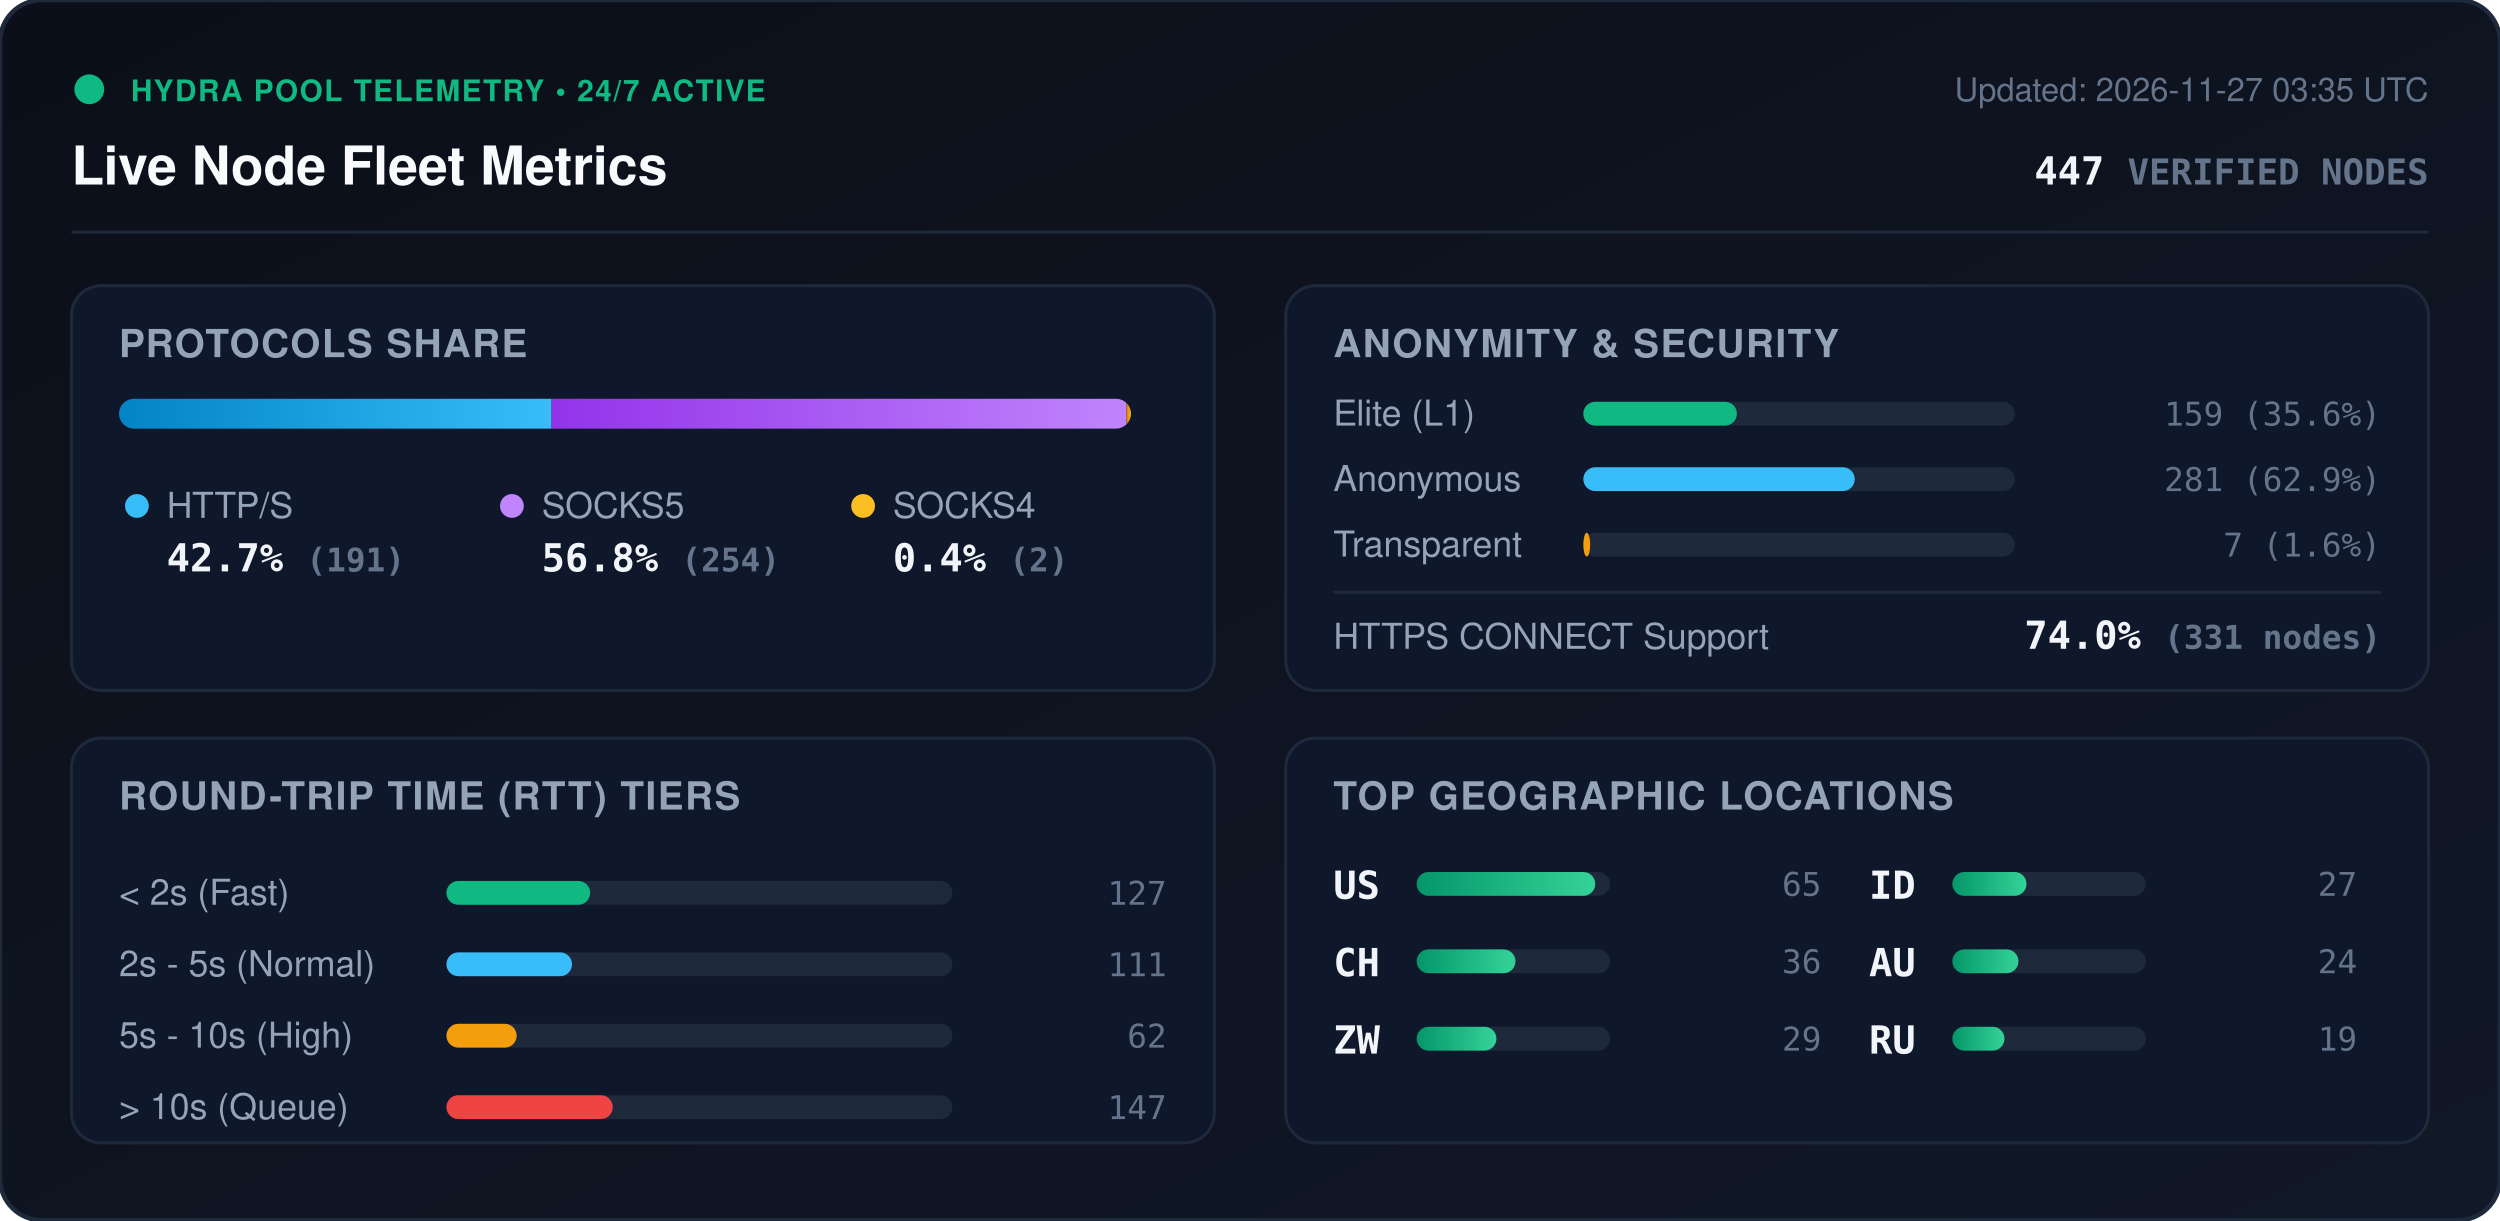
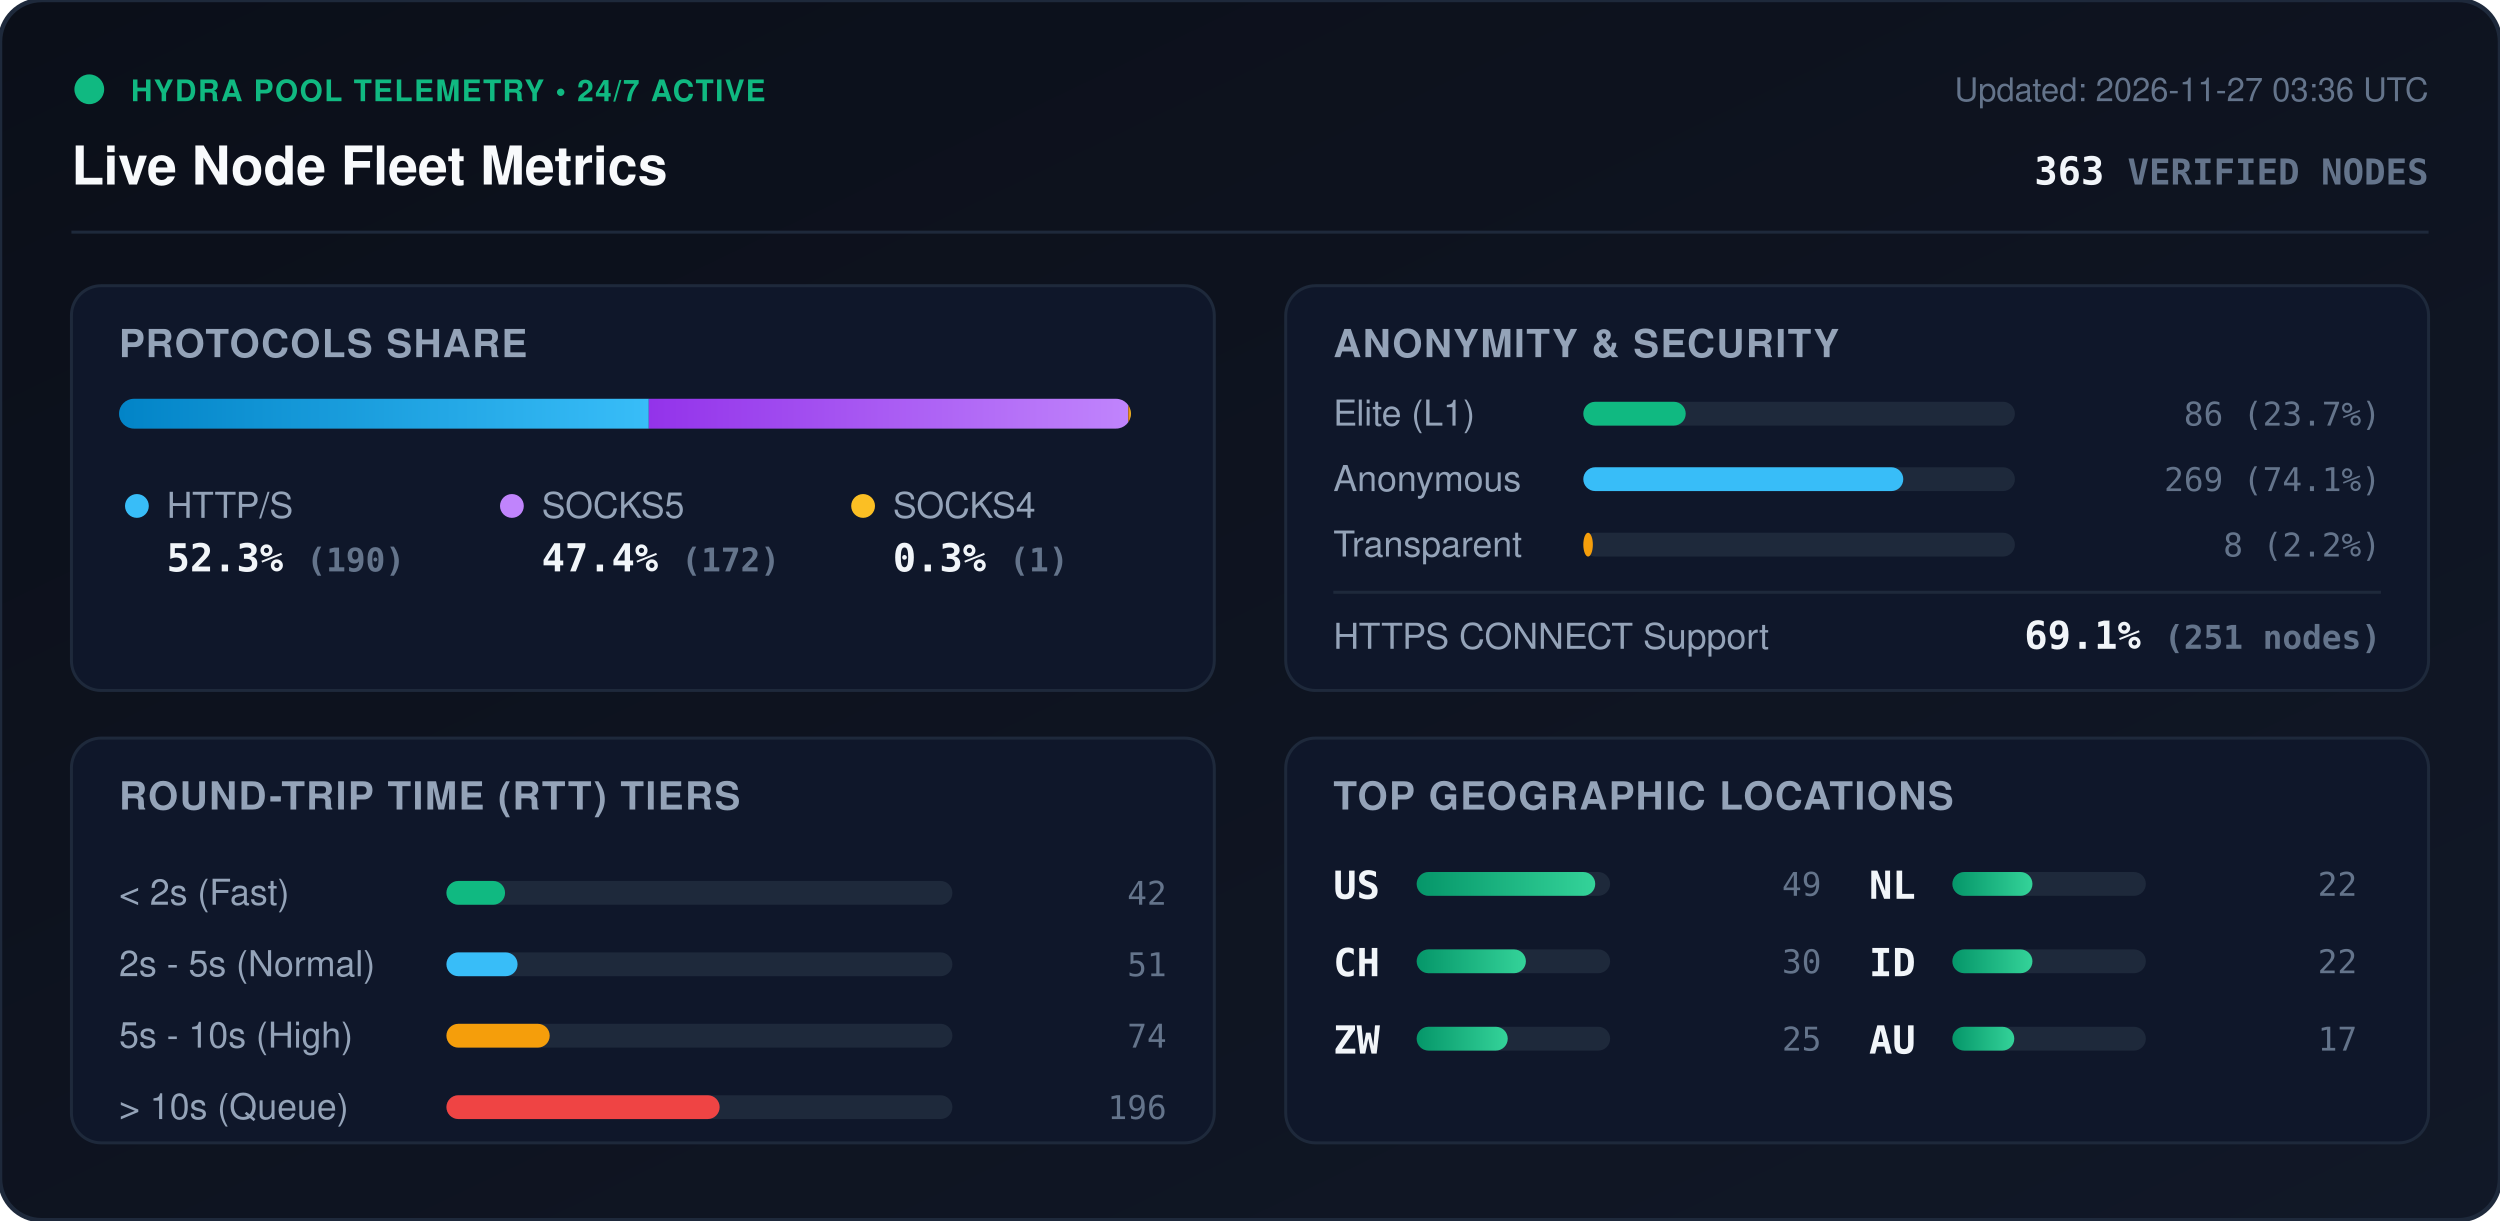
<svg xmlns="http://www.w3.org/2000/svg" viewBox="0 0 840 410" width="840" height="410" style="max-width: 100%; height: auto;">
  <defs>
    <linearGradient id="bg" x1="0%" y1="0%" x2="100%" y2="100%">
      <stop offset="0%" stop-color="#0b0f19" />
      <stop offset="100%" stop-color="#111827" />
    </linearGradient>
    <linearGradient id="bar-http" x1="0%" y1="0%" x2="100%" y2="0%">
      <stop offset="0%" stop-color="#0284c7" />
      <stop offset="100%" stop-color="#38bdf8" />
    </linearGradient>
    <linearGradient id="bar-socks5" x1="0%" y1="0%" x2="100%" y2="0%">
      <stop offset="0%" stop-color="#9333ea" />
      <stop offset="100%" stop-color="#c084fc" />
    </linearGradient>
    <linearGradient id="bar-socks4" x1="0%" y1="0%" x2="100%" y2="0%">
      <stop offset="0%" stop-color="#d97706" />
      <stop offset="100%" stop-color="#fbbf24" />
    </linearGradient>
    <linearGradient id="bar-green" x1="0%" y1="0%" x2="100%" y2="0%">
      <stop offset="0%" stop-color="#059669" />
      <stop offset="100%" stop-color="#34d399" />
    </linearGradient>
    <clipPath id="prog-track-clip">
      <rect width="340.0" height="10" rx="5" />
    </clipPath>
    <style>
      .title { font: 700 18px -apple-system, BlinkMacSystemFont, 'Segoe UI', Helvetica, Arial, sans-serif; fill: #f8fafc; }
      .sub { font: 500 11px -apple-system, BlinkMacSystemFont, 'Segoe UI', Helvetica, Arial, sans-serif; fill: #64748b; }
      .section-hdr { font: 600 13px -apple-system, BlinkMacSystemFont, 'Segoe UI', Helvetica, Arial, sans-serif; fill: #94a3b8; letter-spacing: 0.5px; }
      .metric-val { font: 700 13px -apple-system, BlinkMacSystemFont, 'Segoe UI', Helvetica, Arial, sans-serif; fill: #f1f5f9; }
      .metric-lbl { font: 500 12px -apple-system, BlinkMacSystemFont, 'Segoe UI', Helvetica, Arial, sans-serif; fill: #94a3b8; }
      .badge-txt { font: 700 10px -apple-system, BlinkMacSystemFont, 'Segoe UI', Helvetica, Arial, sans-serif; fill: #10b981; letter-spacing: 0.5px; }
      .mono { font-family: ui-monospace, SFMono-Regular, Menlo, Monaco, Consolas, monospace; }
      .pulse { animation: beacon 2s infinite ease-in-out; }
      @keyframes beacon { 0%, 100% { opacity: 1; } 50% { opacity: 0.35; } }
    </style>
  </defs>
  <rect width="840" height="410" rx="14" fill="url(#bg)" stroke="#1e293b" stroke-width="1.5" />
  <g transform="translate(24, 24)">
    <circle cx="6" cy="6" r="5" fill="#10b981" class="pulse" />
    <text x="20" y="10" class="badge-txt">HYDRA POOL TELEMETRY • 24/7 ACTIVE</text>
    <text x="0" y="38" class="title">Live Node Fleet Metrics</text>
-     <text x="792" y="10" text-anchor="end" class="sub">Updated: 2026-11-27 03:35 UTC</text>
-     <text x="792" y="38" text-anchor="end" class="metric-val mono" fill="#38bdf8">447 <tspan font-size="12" fill="#64748b">VERIFIED NODES</tspan>
+     <text x="792" y="10" text-anchor="end" class="sub">Updated: 2026-11-27 03:36 UTC</text>
+     <text x="792" y="38" text-anchor="end" class="metric-val mono" fill="#38bdf8">363 <tspan font-size="12" fill="#64748b">VERIFIED NODES</tspan>
    </text>
  </g>
  <line x1="24" y1="78" x2="816" y2="78" stroke="#1e293b" stroke-width="1" />
  <g transform="translate(24, 96)">
    <rect width="384" height="136" rx="10" fill="#0f172a" stroke="#1e293b" />
    <text x="16" y="24" class="section-hdr">PROTOCOLS SHARE</text>
    <g transform="translate(16, 38)">
      <rect width="340.0" height="10" rx="5" fill="#1e293b" />
      <g clip-path="url(#prog-track-clip)">
-         <rect x="0" width="145.3" height="10" fill="url(#bar-http)" />
-         <rect x="145.3" width="193.2" height="10" fill="url(#bar-socks5)" />
-         <rect x="338.5" width="1.5" height="10" fill="url(#bar-socks4)" />
+         <rect x="0" width="178.0" height="10" fill="url(#bar-http)" />
+         <rect x="178.0" width="161.1" height="10" fill="url(#bar-socks5)" />
+         <rect x="339.1" width="0.9" height="10" fill="url(#bar-socks4)" />
      </g>
    </g>
    <g transform="translate(16, 68)">
      <circle cx="6" cy="6" r="4" fill="#38bdf8" />
      <text x="16" y="10" class="metric-lbl">HTTP/S</text>
-       <text x="16" y="28" class="metric-val mono">42.7% <tspan font-size="11" fill="#64748b">(191)</tspan>
+       <text x="16" y="28" class="metric-val mono">52.3% <tspan font-size="11" fill="#64748b">(190)</tspan>
      </text>
      <circle cx="132" cy="6" r="4" fill="#c084fc" />
      <text x="142" y="10" class="metric-lbl">SOCKS5</text>
-       <text x="142" y="28" class="metric-val mono">56.8% <tspan font-size="11" fill="#64748b">(254)</tspan>
+       <text x="142" y="28" class="metric-val mono">47.4% <tspan font-size="11" fill="#64748b">(172)</tspan>
      </text>
      <circle cx="250" cy="6" r="4" fill="#fbbf24" />
      <text x="260" y="10" class="metric-lbl">SOCKS4</text>
-       <text x="260" y="28" class="metric-val mono">0.4% <tspan font-size="11" fill="#64748b">(2)</tspan>
+       <text x="260" y="28" class="metric-val mono">0.3% <tspan font-size="11" fill="#64748b">(1)</tspan>
      </text>
    </g>
  </g>
  <g transform="translate(432, 96)">
    <rect width="384" height="136" rx="10" fill="#0f172a" stroke="#1e293b" />
    <text x="16" y="24" class="section-hdr">ANONYMITY &amp; SECURITY</text>
    <text x="16" y="47" class="metric-lbl">Elite (L1)</text>
    <rect x="100" y="39" width="145.0" height="8" rx="4" fill="#1e293b" />
-     <rect x="100" y="39" width="51.6" height="8" rx="4" fill="#10b981" />
-     <text x="368" y="47" text-anchor="end" class="mono sub" fill="#e2e8f0">159 (35.6%)</text>
+     <rect x="100" y="39" width="34.4" height="8" rx="4" fill="#10b981" />
+     <text x="368" y="47" text-anchor="end" class="mono sub" fill="#e2e8f0">86 (23.7%)</text>
    <text x="16" y="69" class="metric-lbl">Anonymous</text>
    <rect x="100" y="61" width="145.0" height="8" rx="4" fill="#1e293b" />
-     <rect x="100" y="61" width="91.2" height="8" rx="4" fill="#38bdf8" />
-     <text x="368" y="69" text-anchor="end" class="mono sub" fill="#e2e8f0">281 (62.9%)</text>
+     <rect x="100" y="61" width="107.5" height="8" rx="4" fill="#38bdf8" />
+     <text x="368" y="69" text-anchor="end" class="mono sub" fill="#e2e8f0">269 (74.1%)</text>
    <text x="16" y="91" class="metric-lbl">Transparent</text>
    <rect x="100" y="83" width="145.0" height="8" rx="4" fill="#1e293b" />
-     <rect x="100" y="83" width="2.3" height="8" rx="4" fill="#f59e0b" />
-     <text x="368" y="91" text-anchor="end" class="mono sub" fill="#e2e8f0">7 (1.6%)</text>
+     <rect x="100" y="83" width="3.2" height="8" rx="4" fill="#f59e0b" />
+     <text x="368" y="91" text-anchor="end" class="mono sub" fill="#e2e8f0">8 (2.2%)</text>
    <line x1="16" y1="103" x2="368" y2="103" stroke="#1e293b" stroke-width="1" />
    <text x="16" y="122" class="metric-lbl">HTTPS CONNECT Support</text>
-     <text x="368" y="122" text-anchor="end" class="metric-val mono" fill="#34d399">74.0% <tspan font-size="11" fill="#64748b">(331 nodes)</tspan>
+     <text x="368" y="122" text-anchor="end" class="metric-val mono" fill="#34d399">69.1% <tspan font-size="11" fill="#64748b">(251 nodes)</tspan>
    </text>
  </g>
  <g transform="translate(24, 248)">
    <rect width="384" height="136" rx="10" fill="#0f172a" stroke="#1e293b" />
    <text x="16" y="24" class="section-hdr">ROUND-TRIP TIME (RTT) TIERS</text>
    <g transform="translate(16, 42)">
      <text x="0" y="14" class="metric-lbl">&lt; 2s (Fast)</text>
      <rect x="110" y="6" width="170" height="8" rx="4" fill="#1e293b" />
-       <rect x="110" y="6" width="48.3" height="8" rx="4" fill="#10b981" />
-       <text x="352" y="14" text-anchor="end" class="mono sub">127</text>
+       <rect x="110" y="6" width="19.7" height="8" rx="4" fill="#10b981" />
+       <text x="352" y="14" text-anchor="end" class="mono sub">42</text>
      <text x="0" y="38" class="metric-lbl">2s - 5s (Normal)</text>
      <rect x="110" y="30" width="170" height="8" rx="4" fill="#1e293b" />
-       <rect x="110" y="30" width="42.2" height="8" rx="4" fill="#38bdf8" />
-       <text x="352" y="38" text-anchor="end" class="mono sub">111</text>
+       <rect x="110" y="30" width="23.9" height="8" rx="4" fill="#38bdf8" />
+       <text x="352" y="38" text-anchor="end" class="mono sub">51</text>
      <text x="0" y="62" class="metric-lbl">5s - 10s (High)</text>
      <rect x="110" y="54" width="170" height="8" rx="4" fill="#1e293b" />
-       <rect x="110" y="54" width="23.6" height="8" rx="4" fill="#f59e0b" />
-       <text x="352" y="62" text-anchor="end" class="mono sub">62</text>
+       <rect x="110" y="54" width="34.7" height="8" rx="4" fill="#f59e0b" />
+       <text x="352" y="62" text-anchor="end" class="mono sub">74</text>
      <text x="0" y="86" class="metric-lbl">&gt; 10s (Queue)</text>
      <rect x="110" y="78" width="170" height="8" rx="4" fill="#1e293b" />
-       <rect x="110" y="78" width="55.9" height="8" rx="4" fill="#ef4444" />
-       <text x="352" y="86" text-anchor="end" class="mono sub">147</text>
+       <rect x="110" y="78" width="91.8" height="8" rx="4" fill="#ef4444" />
+       <text x="352" y="86" text-anchor="end" class="mono sub">196</text>
    </g>
  </g>
  <g transform="translate(432, 248)">
    <rect width="384" height="136" rx="10" fill="#0f172a" stroke="#1e293b" />
    <text x="16" y="24" class="section-hdr">TOP GEOGRAPHIC LOCATIONS</text>
    <g transform="translate(16, 42)">
      <g transform="translate(0, 0)">
        <text x="0" y="12" class="mono metric-val" font-size="12">US</text>
        <rect x="28" y="3" width="65" height="8" rx="4" fill="#1e293b" />
        <rect x="28" y="3" width="60.0" height="8" rx="4" fill="url(#bar-green)" />
-         <text x="164" y="11" text-anchor="end" class="mono sub">65</text>
+         <text x="164" y="11" text-anchor="end" class="mono sub">49</text>
      </g>
      <g transform="translate(0, 26)">
        <text x="0" y="12" class="mono metric-val" font-size="12">CH</text>
        <rect x="28" y="3" width="65" height="8" rx="4" fill="#1e293b" />
-         <rect x="28" y="3" width="33.2" height="8" rx="4" fill="url(#bar-green)" />
-         <text x="164" y="11" text-anchor="end" class="mono sub">36</text>
+         <rect x="28" y="3" width="36.7" height="8" rx="4" fill="url(#bar-green)" />
+         <text x="164" y="11" text-anchor="end" class="mono sub">30</text>
      </g>
      <g transform="translate(0, 52)">
        <text x="0" y="12" class="mono metric-val" font-size="12">ZW</text>
        <rect x="28" y="3" width="65" height="8" rx="4" fill="#1e293b" />
-         <rect x="28" y="3" width="26.8" height="8" rx="4" fill="url(#bar-green)" />
-         <text x="164" y="11" text-anchor="end" class="mono sub">29</text>
+         <rect x="28" y="3" width="30.6" height="8" rx="4" fill="url(#bar-green)" />
+         <text x="164" y="11" text-anchor="end" class="mono sub">25</text>
      </g>
      <g transform="translate(180, 0)">
+         <text x="0" y="12" class="mono metric-val" font-size="12">NL</text>
+         <rect x="28" y="3" width="65" height="8" rx="4" fill="#1e293b" />
+         <rect x="28" y="3" width="26.9" height="8" rx="4" fill="url(#bar-green)" />
+         <text x="164" y="11" text-anchor="end" class="mono sub">22</text>
+       </g>
+       <g transform="translate(180, 26)">
        <text x="0" y="12" class="mono metric-val" font-size="12">ID</text>
        <rect x="28" y="3" width="65" height="8" rx="4" fill="#1e293b" />
-         <rect x="28" y="3" width="24.9" height="8" rx="4" fill="url(#bar-green)" />
-         <text x="164" y="11" text-anchor="end" class="mono sub">27</text>
+         <rect x="28" y="3" width="26.9" height="8" rx="4" fill="url(#bar-green)" />
+         <text x="164" y="11" text-anchor="end" class="mono sub">22</text>
      </g>
-       <g transform="translate(180, 26)">
+       <g transform="translate(180, 52)">
        <text x="0" y="12" class="mono metric-val" font-size="12">AU</text>
        <rect x="28" y="3" width="65" height="8" rx="4" fill="#1e293b" />
-         <rect x="28" y="3" width="22.2" height="8" rx="4" fill="url(#bar-green)" />
-         <text x="164" y="11" text-anchor="end" class="mono sub">24</text>
-       </g>
-       <g transform="translate(180, 52)">
-         <text x="0" y="12" class="mono metric-val" font-size="12">RU</text>
-         <rect x="28" y="3" width="65" height="8" rx="4" fill="#1e293b" />
-         <rect x="28" y="3" width="17.5" height="8" rx="4" fill="url(#bar-green)" />
-         <text x="164" y="11" text-anchor="end" class="mono sub">19</text>
+         <rect x="28" y="3" width="20.8" height="8" rx="4" fill="url(#bar-green)" />
+         <text x="164" y="11" text-anchor="end" class="mono sub">17</text>
      </g>
    </g>
  </g>
</svg>
